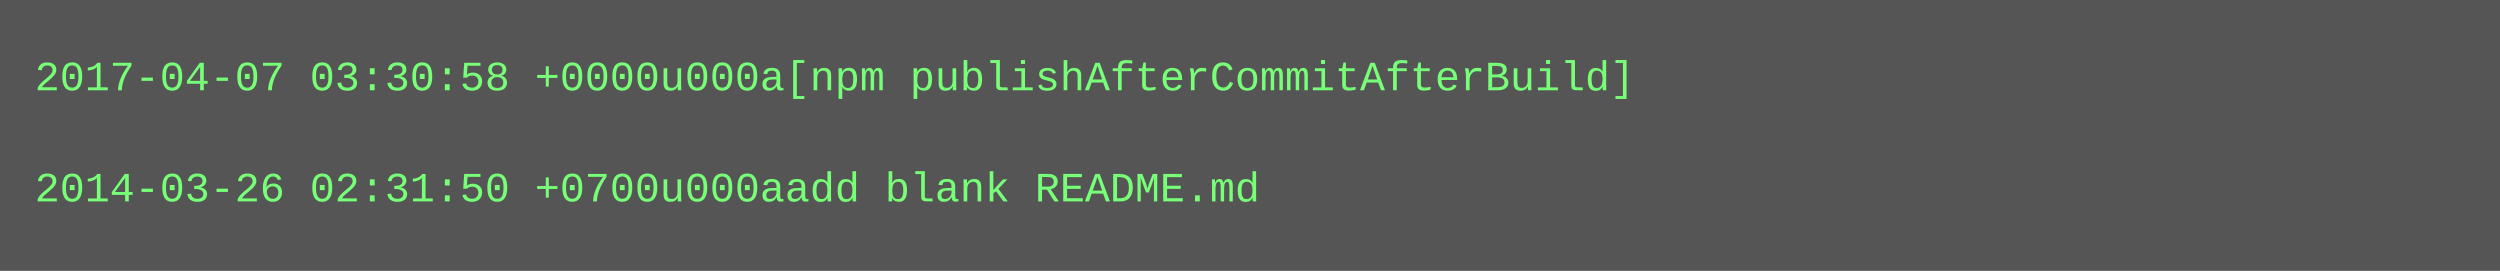
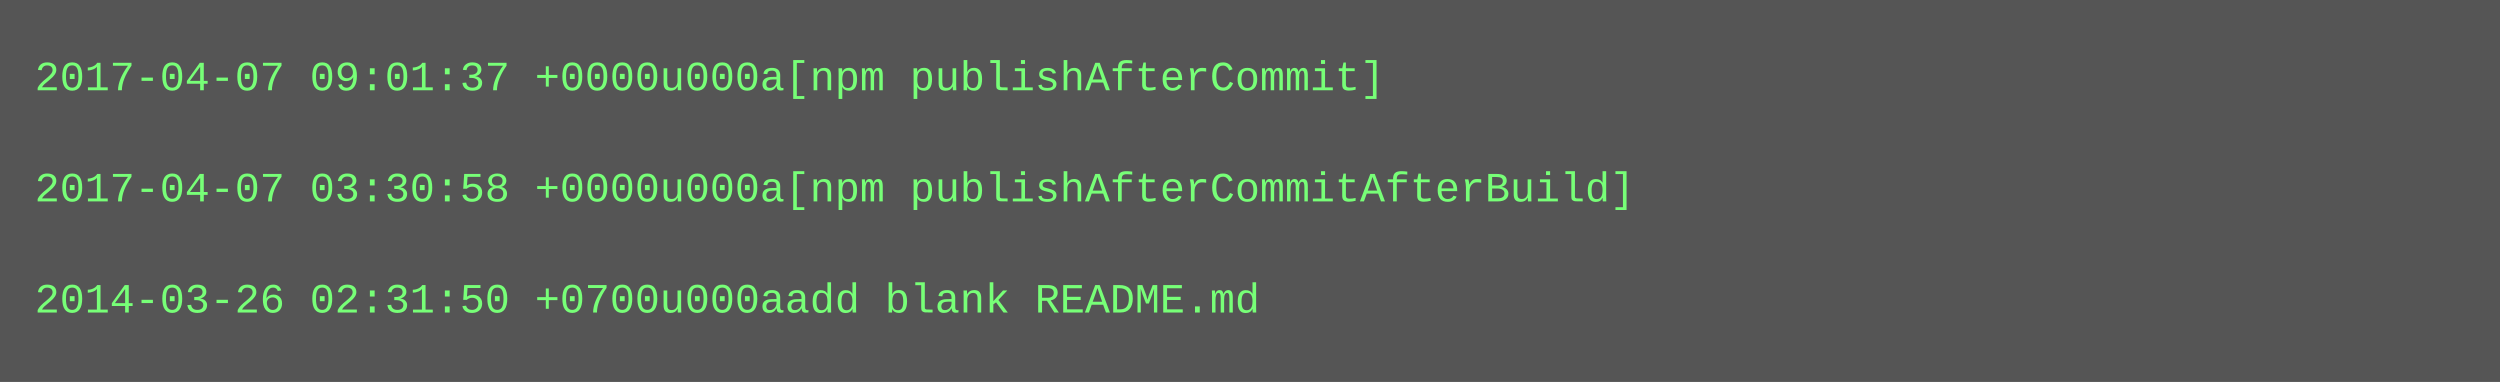
- <svg xmlns="http://www.w3.org/2000/svg" height="78" width="720">
-   <rect height="78" fill="#555" width="720" />
+ <svg xmlns="http://www.w3.org/2000/svg" height="110" width="720">
+   <rect height="110" fill="#555" width="720" />
  <text fill="#7f7" font-family="Courier New" font-size="12" xml:space="preserve">
-     <tspan x="10" y="26">2017-04-07 03:30:58 +0000u000a[npm publishAfterCommitAfterBuild]</tspan>
+     <tspan x="10" y="26">2017-04-07 09:01:37 +0000u000a[npm publishAfterCommit]</tspan>
    <tspan x="10" y="42" />
-     <tspan x="10" y="58">2014-03-26 02:31:50 +0700u000aadd blank README.md</tspan>
+     <tspan x="10" y="58">2017-04-07 03:30:58 +0000u000a[npm publishAfterCommitAfterBuild]</tspan>
+     <tspan x="10" y="74" />
+     <tspan x="10" y="90">2014-03-26 02:31:50 +0700u000aadd blank README.md</tspan>
  </text>
</svg>
